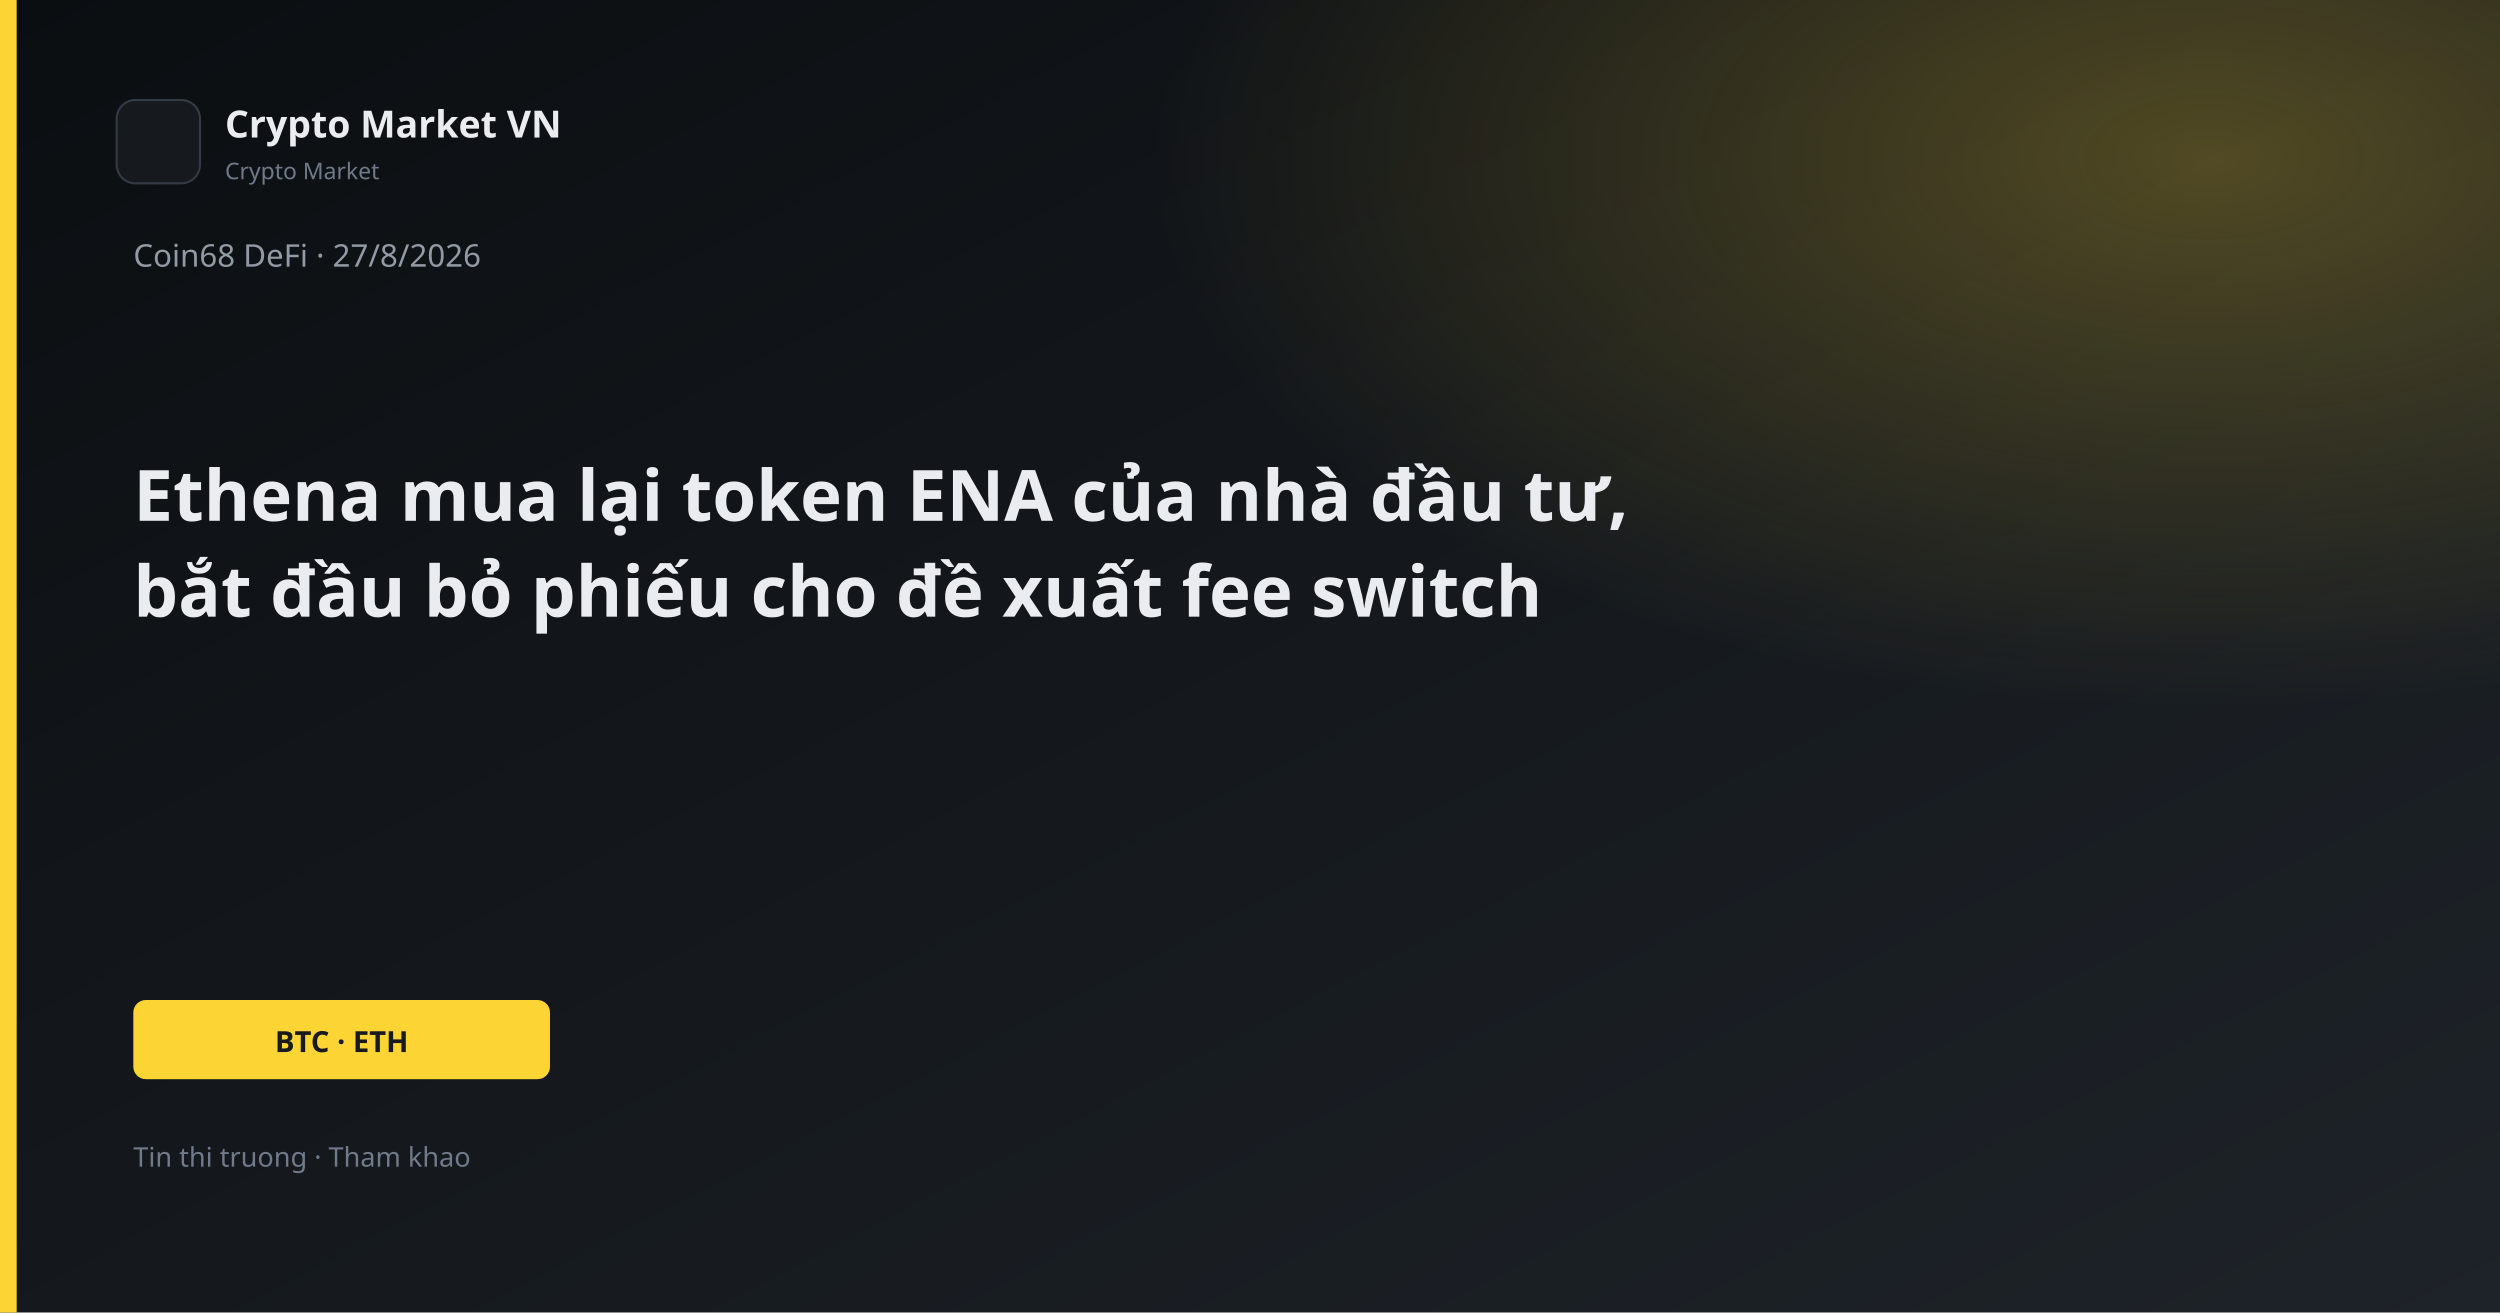
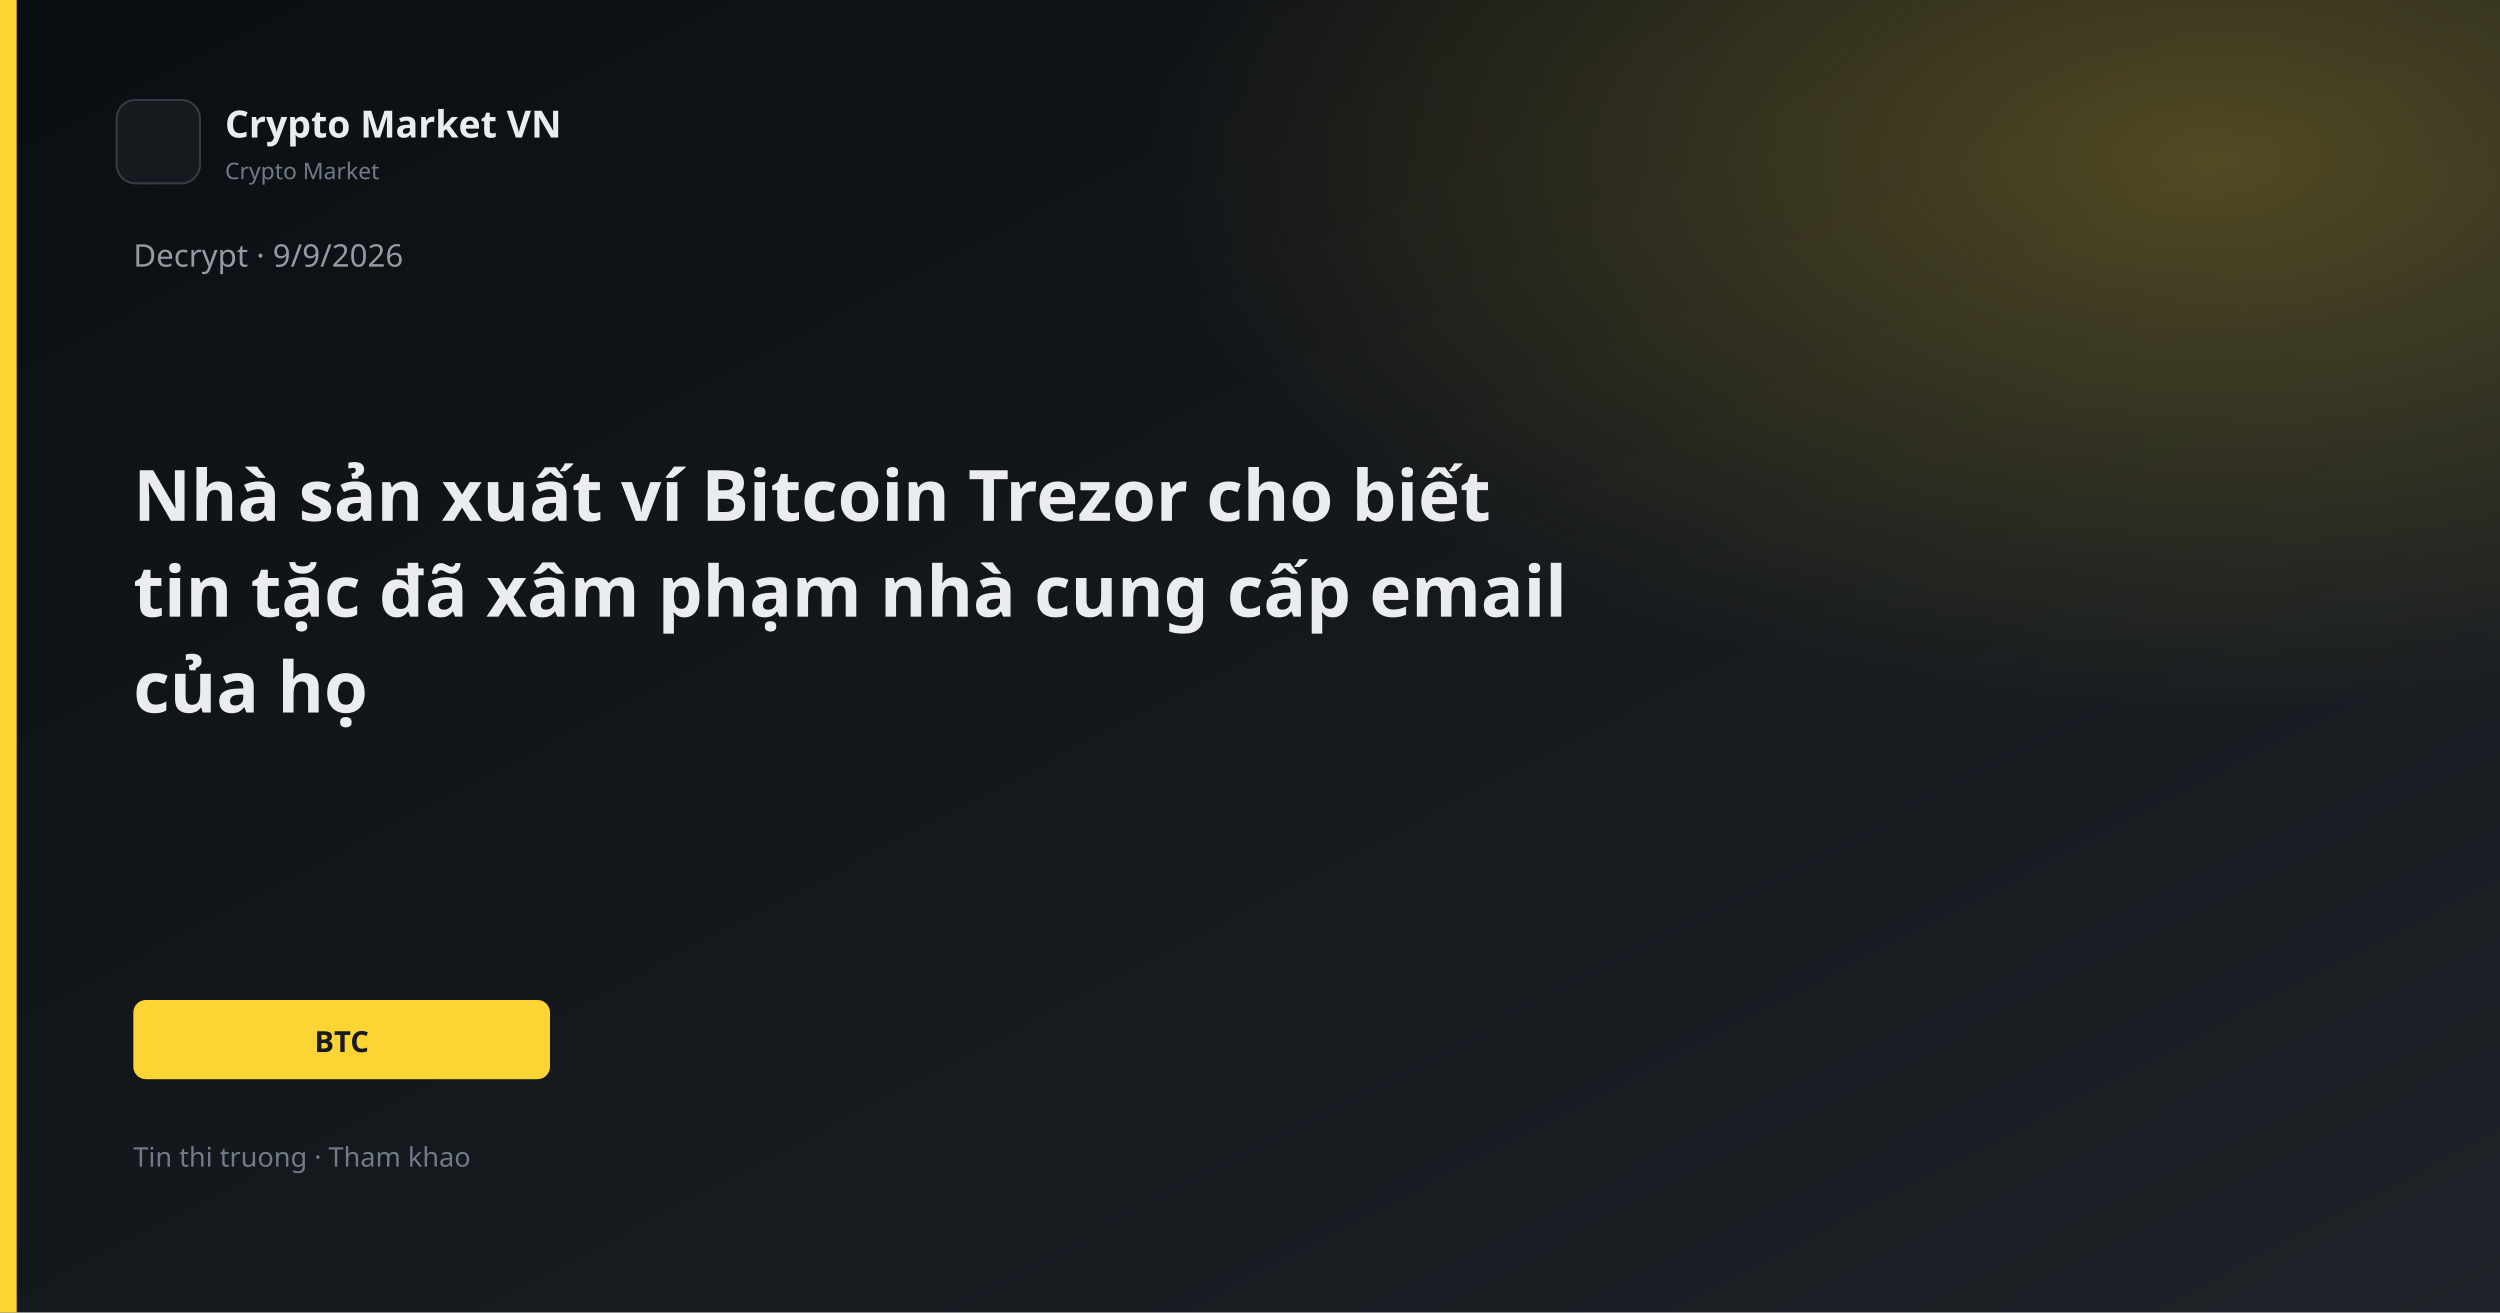
<svg xmlns="http://www.w3.org/2000/svg" width="1200" height="630" viewBox="0 0 1200 630">
  <defs>
    <linearGradient id="bg" x1="0" y1="0" x2="1" y2="1">
      <stop offset="0%" stop-color="#0B0E11" />
      <stop offset="100%" stop-color="#1E2329" />
    </linearGradient>
    <linearGradient id="gold" x1="0" y1="0" x2="1" y2="1">
      <stop stop-color="#FCD535" />
      <stop offset="1" stop-color="#F0B90B" />
    </linearGradient>
    <radialGradient id="glow" cx="88%" cy="12%" r="42%">
      <stop offset="0%" stop-color="#FCD535" stop-opacity="0.26" />
      <stop offset="100%" stop-color="#FCD535" stop-opacity="0" />
    </radialGradient>
  </defs>
  <rect width="1200" height="630" fill="url(#bg)" />
  <rect width="1200" height="630" fill="url(#glow)" />
  <rect x="0" y="0" width="8" height="630" fill="#FCD535" />
  <rect x="56" y="48" width="40" height="40" rx="9" fill="#161A1F" stroke="#343B44" />
  <text x="108" y="66" fill="#EAECEF" font-family="Segoe UI, system-ui, sans-serif" font-size="18" font-weight="600">Crypto Market VN</text>
  <text x="108" y="86" fill="#707A8A" font-family="Segoe UI, system-ui, sans-serif" font-size="11">Crypto Market</text>
-   <text x="64" y="128" fill="#929AA5" font-family="Segoe UI, system-ui, sans-serif" font-size="15">Coin68 DeFi · 27/8/2026</text>
-   <text x="64" y="250" fill="#EAECEF" font-family="Segoe UI, system-ui, sans-serif" font-size="34" font-weight="700">Ethena mua lại token ENA của nhà đầu tư,</text>
-   <text x="64" y="296" fill="#EAECEF" font-family="Segoe UI, system-ui, sans-serif" font-size="34" font-weight="700">bắt đầu bỏ phiếu cho đề xuất fee switch</text>
+   <text x="64" y="128" fill="#929AA5" font-family="Segoe UI, system-ui, sans-serif" font-size="15">Decrypt · 9/9/2026</text>
+   <text x="64" y="250" fill="#EAECEF" font-family="Segoe UI, system-ui, sans-serif" font-size="34" font-weight="700">Nhà sản xuất ví Bitcoin Trezor cho biết</text>
+   <text x="64" y="296" fill="#EAECEF" font-family="Segoe UI, system-ui, sans-serif" font-size="34" font-weight="700">tin tặc đã xâm phạm nhà cung cấp email</text>
+   <text x="64" y="342" fill="#EAECEF" font-family="Segoe UI, system-ui, sans-serif" font-size="34" font-weight="700">của họ</text>
  <rect x="64" y="480" width="200" height="38" rx="6" fill="#FCD535" />
-   <text x="164" y="505" text-anchor="middle" fill="#181A20" font-family="Segoe UI, system-ui, sans-serif" font-size="14" font-weight="700">BTC · ETH</text>
+   <text x="164" y="505" text-anchor="middle" fill="#181A20" font-family="Segoe UI, system-ui, sans-serif" font-size="14" font-weight="700">BTC</text>
  <text x="64" y="560" fill="#707A8A" font-family="Segoe UI, system-ui, sans-serif" font-size="13">Tin thi truong · Tham khao</text>
</svg>
